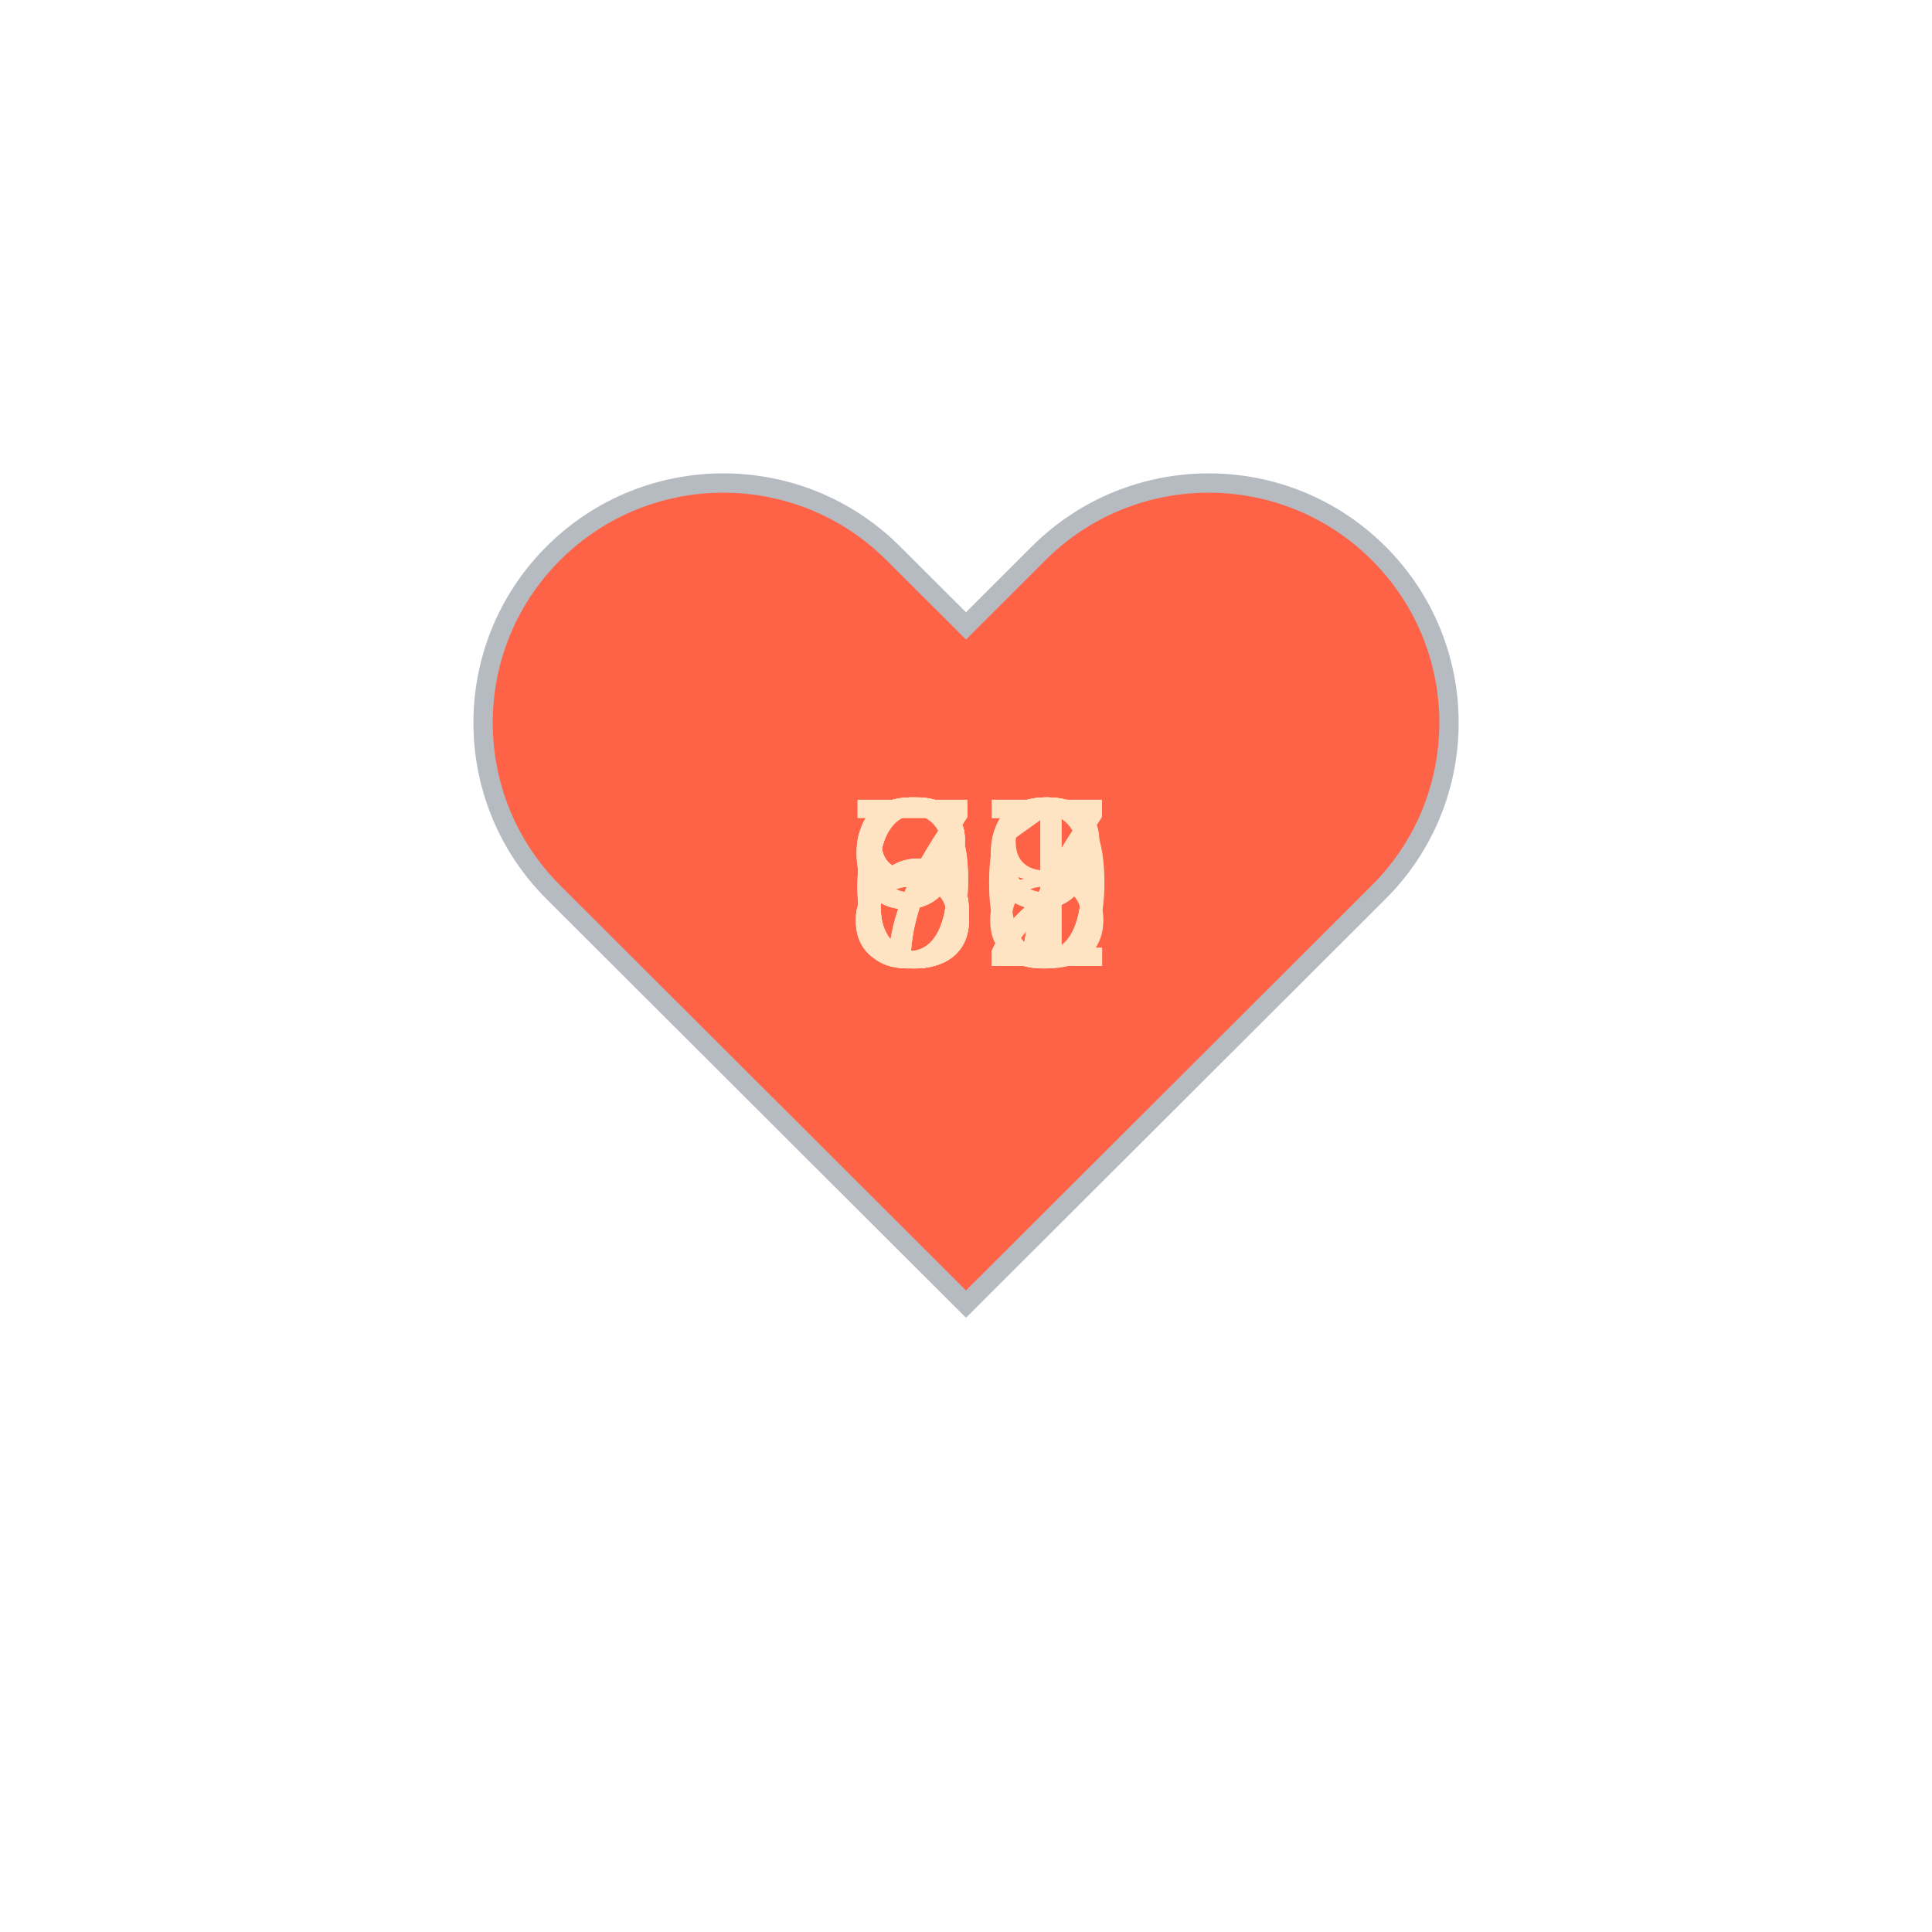
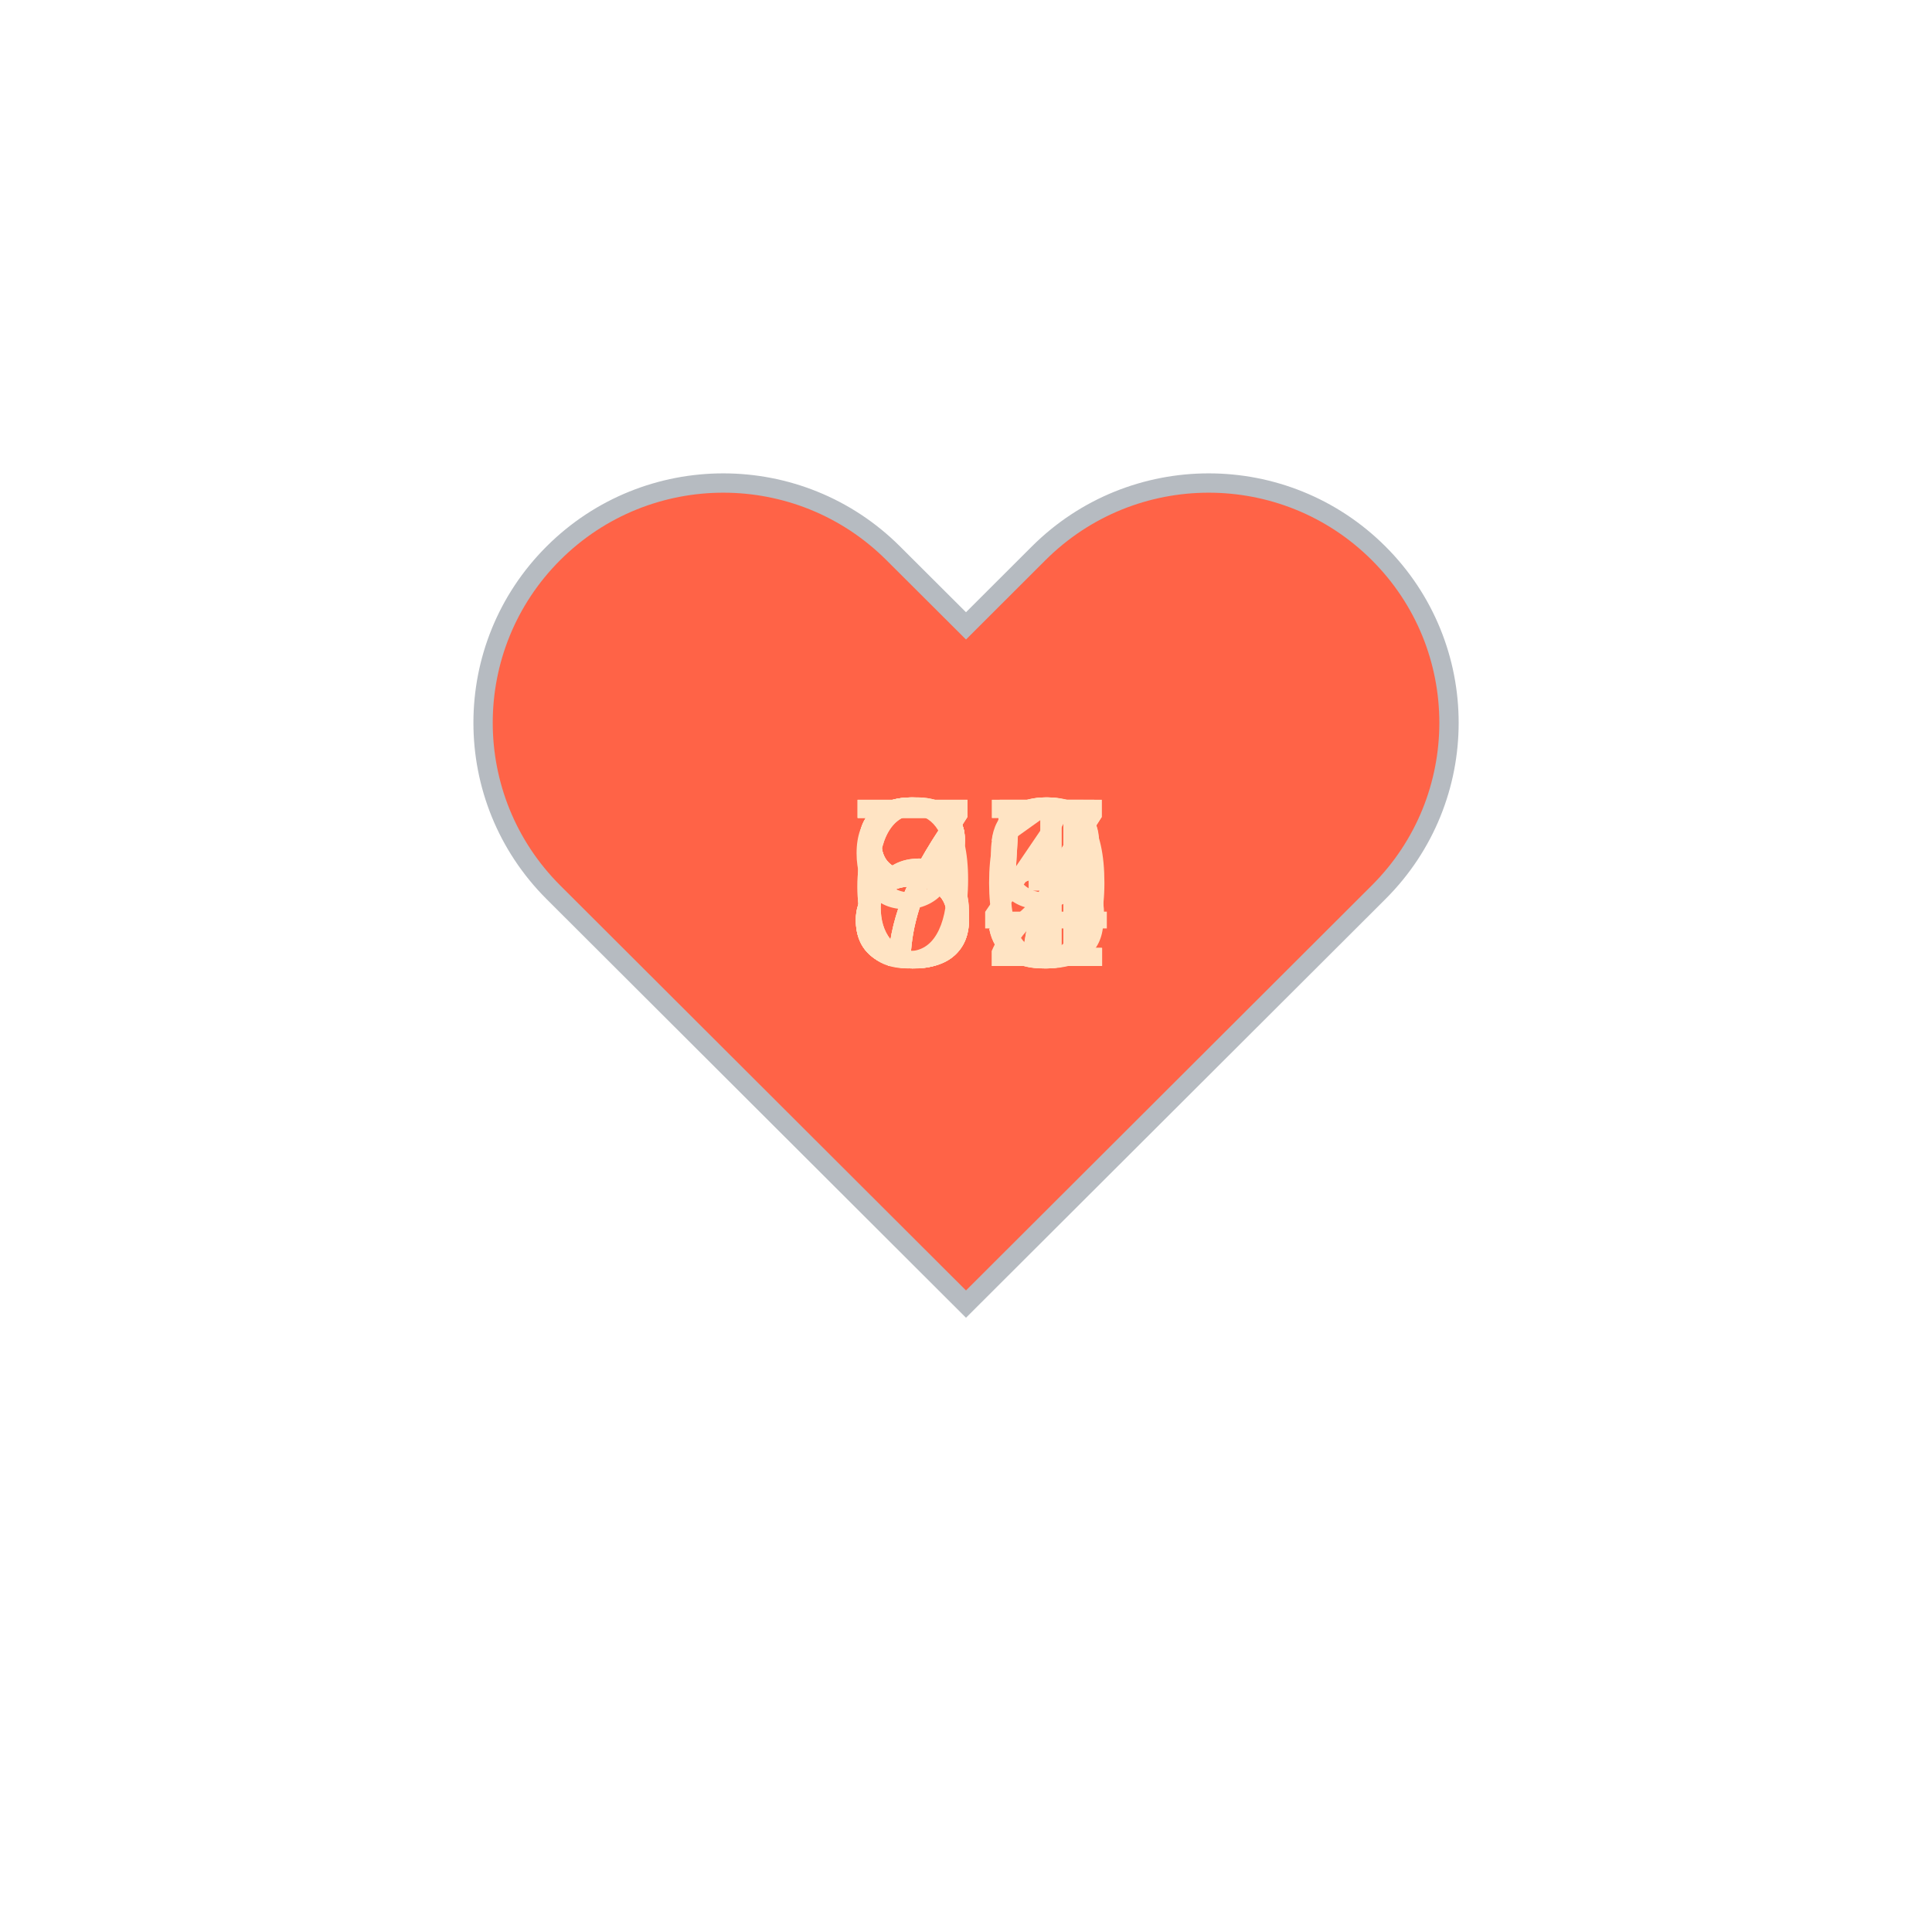
<svg xmlns="http://www.w3.org/2000/svg" baseProfile="full" height="150" version="1.1" viewBox="0,0,200,200" width="150">
  <defs />
  <g transform="translate(100 100)">
    <path d="M92.71,7.27L92.71,7.27c-9.71-9.69-25.46-9.69-35.18,0L50,14.79l-7.54-7.52C32.75-2.42,17-2.42,7.29,7.27v0 c-9.71,9.69-9.71,25.41,0,35.1L50,85l42.71-42.63C102.43,32.68,102.43,16.96,92.71,7.27z" fill="tomato" stroke="#B6BBC1" stroke-width="2" transform="translate(-50 -50)" />
    <animateTransform additive="sum" attributeName="transform" dur="1.2s" repeatCount="indefinite" type="scale" values="1; 1.5; 1.25; 1.5; 1.5; 1;" />
    <text fill="bisque" style="font-size:25px; font-family:Arial" transform="translate(-12.5 0)">92<animate attributeName="visibility" dur="12.0s" keyTimes="0;0.1;0.2;0.3;0.4;0.5;0.6;0.7;0.8;0.9;1.0" repeatCount="indefinite" values="visible;hidden;hidden;hidden;hidden;hidden;hidden;hidden;hidden;hidden;hidden" />
    </text>
-     <text fill="bisque" style="font-size:25px; font-family:Arial" transform="translate(-12.5 0)">88<animate attributeName="visibility" dur="12.0s" keyTimes="0;0.1;0.2;0.3;0.4;0.5;0.6;0.7;0.8;0.9;1.0" repeatCount="indefinite" values="hidden;visible;hidden;hidden;hidden;hidden;hidden;hidden;hidden;hidden;hidden" />
+     <text fill="bisque" style="font-size:25px; font-family:Arial" transform="translate(-12.5 0)">84<animate attributeName="visibility" dur="12.0s" keyTimes="0;0.1;0.2;0.3;0.4;0.5;0.6;0.7;0.8;0.9;1.0" repeatCount="indefinite" values="hidden;visible;hidden;hidden;hidden;hidden;hidden;hidden;hidden;hidden;hidden" />
    </text>
-     <text fill="bisque" style="font-size:25px; font-family:Arial" transform="translate(-12.5 0)">92<animate attributeName="visibility" dur="12.0s" keyTimes="0;0.1;0.2;0.3;0.4;0.5;0.6;0.7;0.8;0.9;1.0" repeatCount="indefinite" values="hidden;hidden;visible;hidden;hidden;hidden;hidden;hidden;hidden;hidden;hidden" />
+     <text fill="bisque" style="font-size:25px; font-family:Arial" transform="translate(-12.5 0)">80<animate attributeName="visibility" dur="12.0s" keyTimes="0;0.1;0.2;0.3;0.4;0.5;0.6;0.7;0.8;0.9;1.0" repeatCount="indefinite" values="hidden;hidden;visible;hidden;hidden;hidden;hidden;hidden;hidden;hidden;hidden" />
    </text>
    <text fill="bisque" style="font-size:25px; font-family:Arial" transform="translate(-12.5 0)">87<animate attributeName="visibility" dur="12.0s" keyTimes="0;0.1;0.2;0.3;0.4;0.5;0.6;0.7;0.8;0.9;1.0" repeatCount="indefinite" values="hidden;hidden;hidden;visible;hidden;hidden;hidden;hidden;hidden;hidden;hidden" />
    </text>
-     <text fill="bisque" style="font-size:25px; font-family:Arial" transform="translate(-12.5 0)">87<animate attributeName="visibility" dur="12.0s" keyTimes="0;0.1;0.2;0.3;0.4;0.5;0.6;0.7;0.8;0.9;1.0" repeatCount="indefinite" values="hidden;hidden;hidden;hidden;visible;hidden;hidden;hidden;hidden;hidden;hidden" />
+     <text fill="bisque" style="font-size:25px; font-family:Arial" transform="translate(-12.5 0)">75<animate attributeName="visibility" dur="12.0s" keyTimes="0;0.1;0.2;0.3;0.4;0.5;0.6;0.7;0.8;0.9;1.0" repeatCount="indefinite" values="hidden;hidden;hidden;hidden;visible;hidden;hidden;hidden;hidden;hidden;hidden" />
    </text>
-     <text fill="bisque" style="font-size:25px; font-family:Arial" transform="translate(-12.5 0)">67<animate attributeName="visibility" dur="12.0s" keyTimes="0;0.1;0.2;0.3;0.4;0.5;0.6;0.7;0.8;0.9;1.0" repeatCount="indefinite" values="hidden;hidden;hidden;hidden;hidden;visible;hidden;hidden;hidden;hidden;hidden" />
+     <text fill="bisque" style="font-size:25px; font-family:Arial" transform="translate(-12.5 0)">75<animate attributeName="visibility" dur="12.0s" keyTimes="0;0.1;0.2;0.3;0.4;0.5;0.6;0.7;0.8;0.9;1.0" repeatCount="indefinite" values="hidden;hidden;hidden;hidden;hidden;visible;hidden;hidden;hidden;hidden;hidden" />
    </text>
-     <text fill="bisque" style="font-size:25px; font-family:Arial" transform="translate(-12.5 0)">69<animate attributeName="visibility" dur="12.0s" keyTimes="0;0.1;0.2;0.3;0.4;0.5;0.6;0.7;0.8;0.9;1.0" repeatCount="indefinite" values="hidden;hidden;hidden;hidden;hidden;hidden;visible;hidden;hidden;hidden;hidden" />
+     <text fill="bisque" style="font-size:25px; font-family:Arial" transform="translate(-12.5 0)">83<animate attributeName="visibility" dur="12.0s" keyTimes="0;0.1;0.2;0.3;0.4;0.5;0.6;0.7;0.8;0.9;1.0" repeatCount="indefinite" values="hidden;hidden;hidden;hidden;hidden;hidden;visible;hidden;hidden;hidden;hidden" />
    </text>
-     <text fill="bisque" style="font-size:25px; font-family:Arial" transform="translate(-12.5 0)">69<animate attributeName="visibility" dur="12.0s" keyTimes="0;0.1;0.2;0.3;0.4;0.5;0.6;0.7;0.8;0.9;1.0" repeatCount="indefinite" values="hidden;hidden;hidden;hidden;hidden;hidden;hidden;visible;hidden;hidden;hidden" />
+     <text fill="bisque" style="font-size:25px; font-family:Arial" transform="translate(-12.5 0)">71<animate attributeName="visibility" dur="12.0s" keyTimes="0;0.1;0.2;0.3;0.4;0.5;0.6;0.7;0.8;0.9;1.0" repeatCount="indefinite" values="hidden;hidden;hidden;hidden;hidden;hidden;hidden;visible;hidden;hidden;hidden" />
    </text>
-     <text fill="bisque" style="font-size:25px; font-family:Arial" transform="translate(-12.5 0)">70<animate attributeName="visibility" dur="12.0s" keyTimes="0;0.1;0.2;0.3;0.4;0.5;0.6;0.7;0.8;0.9;1.0" repeatCount="indefinite" values="hidden;hidden;hidden;hidden;hidden;hidden;hidden;hidden;visible;hidden;hidden" />
+     <text fill="bisque" style="font-size:25px; font-family:Arial" transform="translate(-12.5 0)">69<animate attributeName="visibility" dur="12.0s" keyTimes="0;0.1;0.2;0.3;0.4;0.5;0.6;0.7;0.8;0.9;1.0" repeatCount="indefinite" values="hidden;hidden;hidden;hidden;hidden;hidden;hidden;hidden;visible;hidden;hidden" />
    </text>
-     <text fill="bisque" style="font-size:25px; font-family:Arial" transform="translate(-12.5 0)">71<animate attributeName="visibility" dur="12.0s" keyTimes="0;0.1;0.2;0.3;0.4;0.5;0.6;0.7;0.8;0.9;1.0" repeatCount="indefinite" values="hidden;hidden;hidden;hidden;hidden;hidden;hidden;hidden;hidden;visible;hidden" />
+     <text fill="bisque" style="font-size:25px; font-family:Arial" transform="translate(-12.5 0)">67<animate attributeName="visibility" dur="12.0s" keyTimes="0;0.1;0.2;0.3;0.4;0.5;0.6;0.7;0.8;0.9;1.0" repeatCount="indefinite" values="hidden;hidden;hidden;hidden;hidden;hidden;hidden;hidden;hidden;visible;hidden" />
    </text>
  </g>
</svg>
